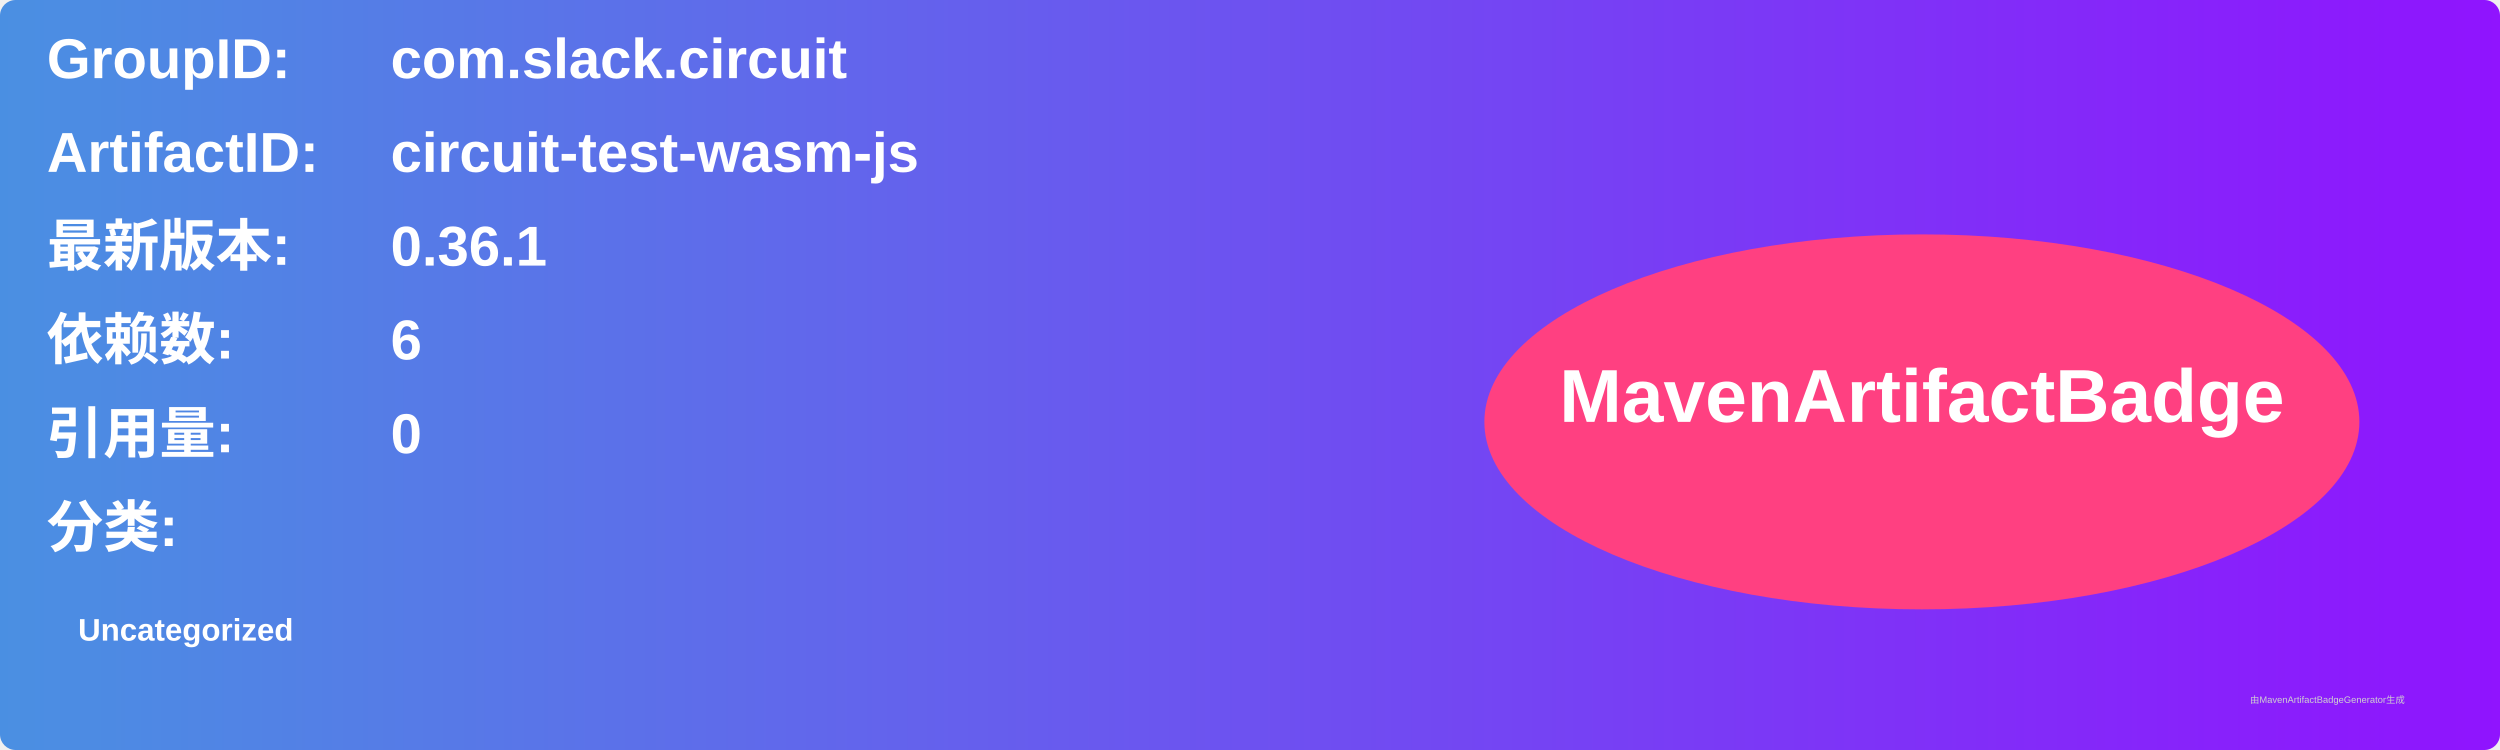
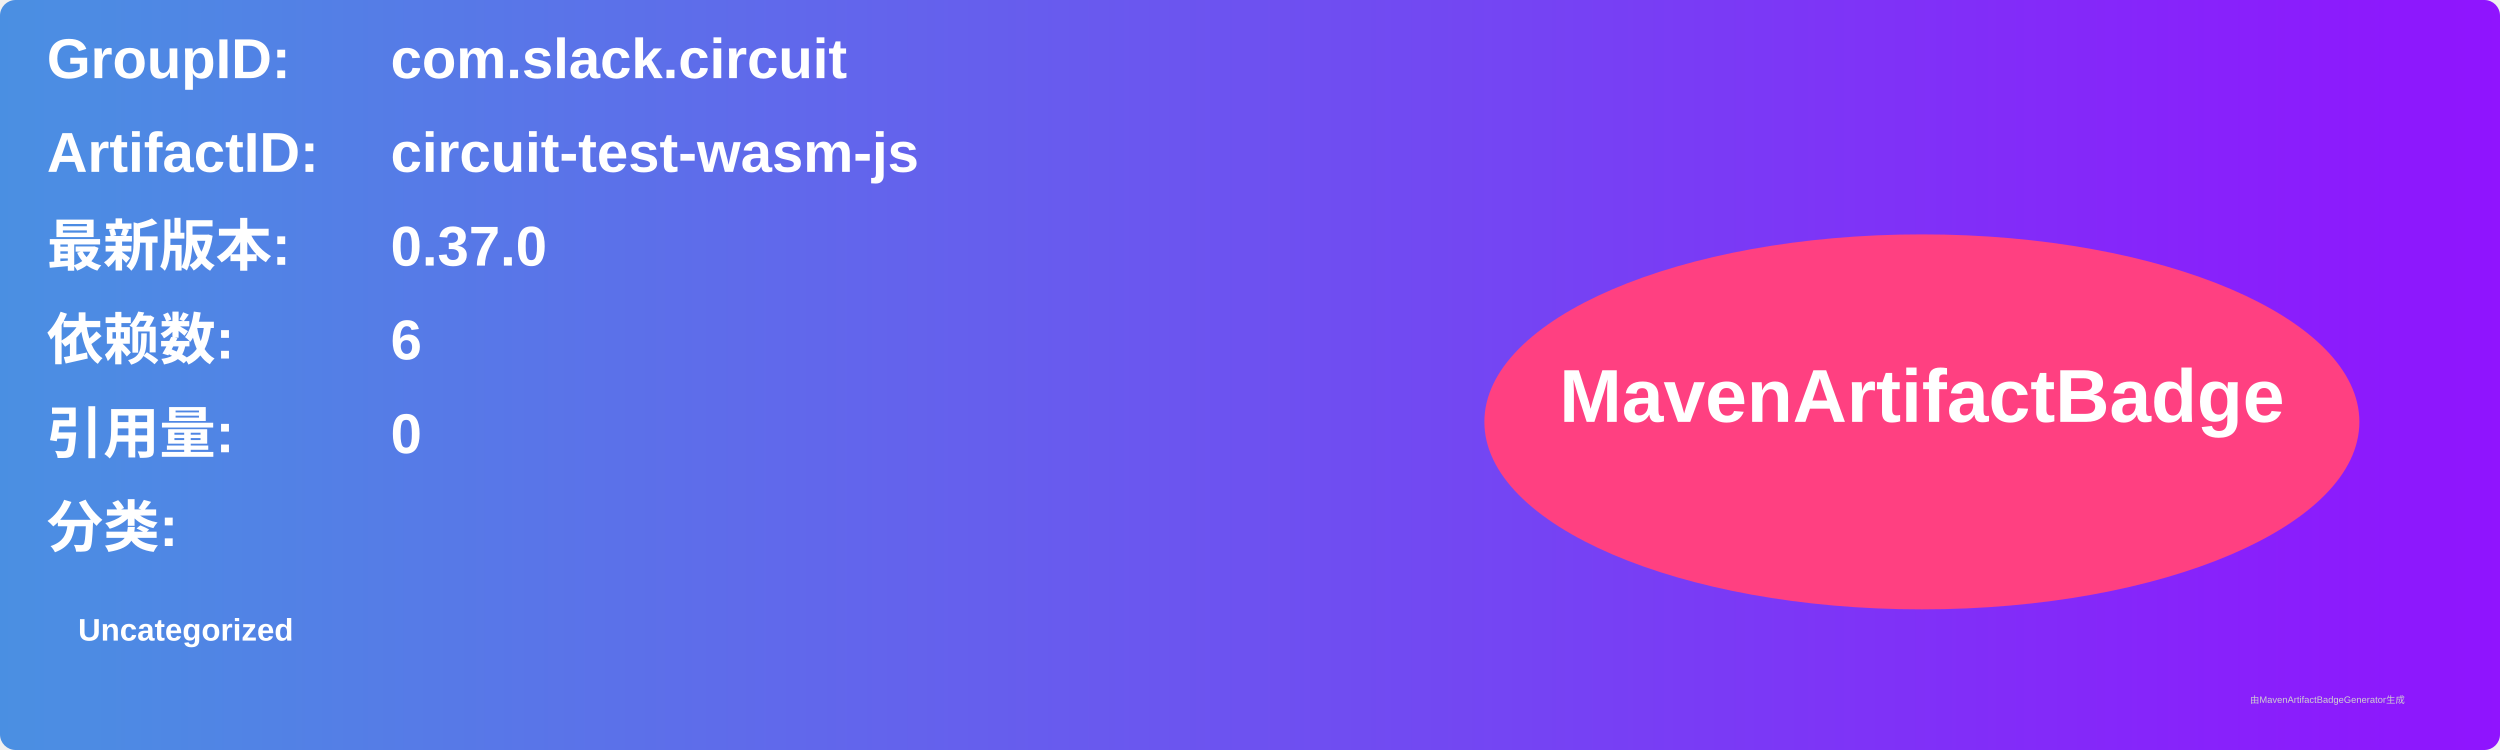
<svg xmlns="http://www.w3.org/2000/svg" width="800" height="240" viewBox="0 0 800 240">
  <linearGradient id="grad" x1="0%" y1="0%" x2="100%" y2="0%">
    <stop offset="0%" stop-color="#4a90e2" />
    <stop offset="100%" stop-color="#9013fe" />
  </linearGradient>
  <rect width="100%" height="100%" rx="5" ry="5" fill="url(#grad)" />
  <g transform="translate(15, 15)">
    <text x="0" y="10" font-family="Arial" font-size="18" fill="white" font-weight="bold" width="260">GroupID:</text>
    <text x="110" y="10" font-family="Arial" font-size="18" fill="white" font-weight="bold" width="460">com.slack.circuit</text>
    <text x="0" y="40" font-family="Arial" font-size="18" fill="white" font-weight="bold" width="260">ArtifactID:</text>
    <text x="110" y="40" font-family="Arial" font-size="18" fill="white" font-weight="bold" width="460">circuit-test-wasm-js</text>
    <text x="0" y="70" font-family="Arial" font-size="18" fill="white" font-weight="bold">最新版本:</text>
    <text x="110" y="70" font-family="Arial" font-size="18" fill="white" font-weight="bold">
-       <tspan font-weight="bold">0.36.1</tspan>
+       <tspan font-weight="bold">0.37.0</tspan>
    </text>
    <text x="0" y="100" font-family="Arial" font-size="18" fill="white" font-weight="bold">依赖数: </text>
    <text x="110" y="100" font-family="Arial" font-size="18" fill="white">
      <tspan font-weight="bold">6</tspan>
    </text>
    <text x="0" y="130" font-family="Arial" font-size="18" fill="white" font-weight="bold">引用量: </text>
    <text x="110" y="130" font-family="Arial" font-size="18" fill="white">
      <tspan font-weight="bold">0</tspan>
    </text>
    <text x="0" y="160" font-family="Arial" font-size="18" fill="white" font-weight="bold">分类:</text>
    <text x="10" y="190" font-family="Arial" font-size="10" fill="white">
      <tspan font-weight="bold">Uncategorized</tspan>
    </text>
    <ellipse cx="600" cy="120" rx="140" ry="60" fill="#ff4081" />
    <text x="600" y="120" text-anchor="middle" font-family="Arial" font-size="24" fill="white" font-weight="bold">MavenArtifactBadge</text>
  </g>
  <text x="720" y="225" font-family="Arial" font-size="3" fill="#d0d0d0">由MavenArtifactBadgeGenerator生成</text>
</svg>
